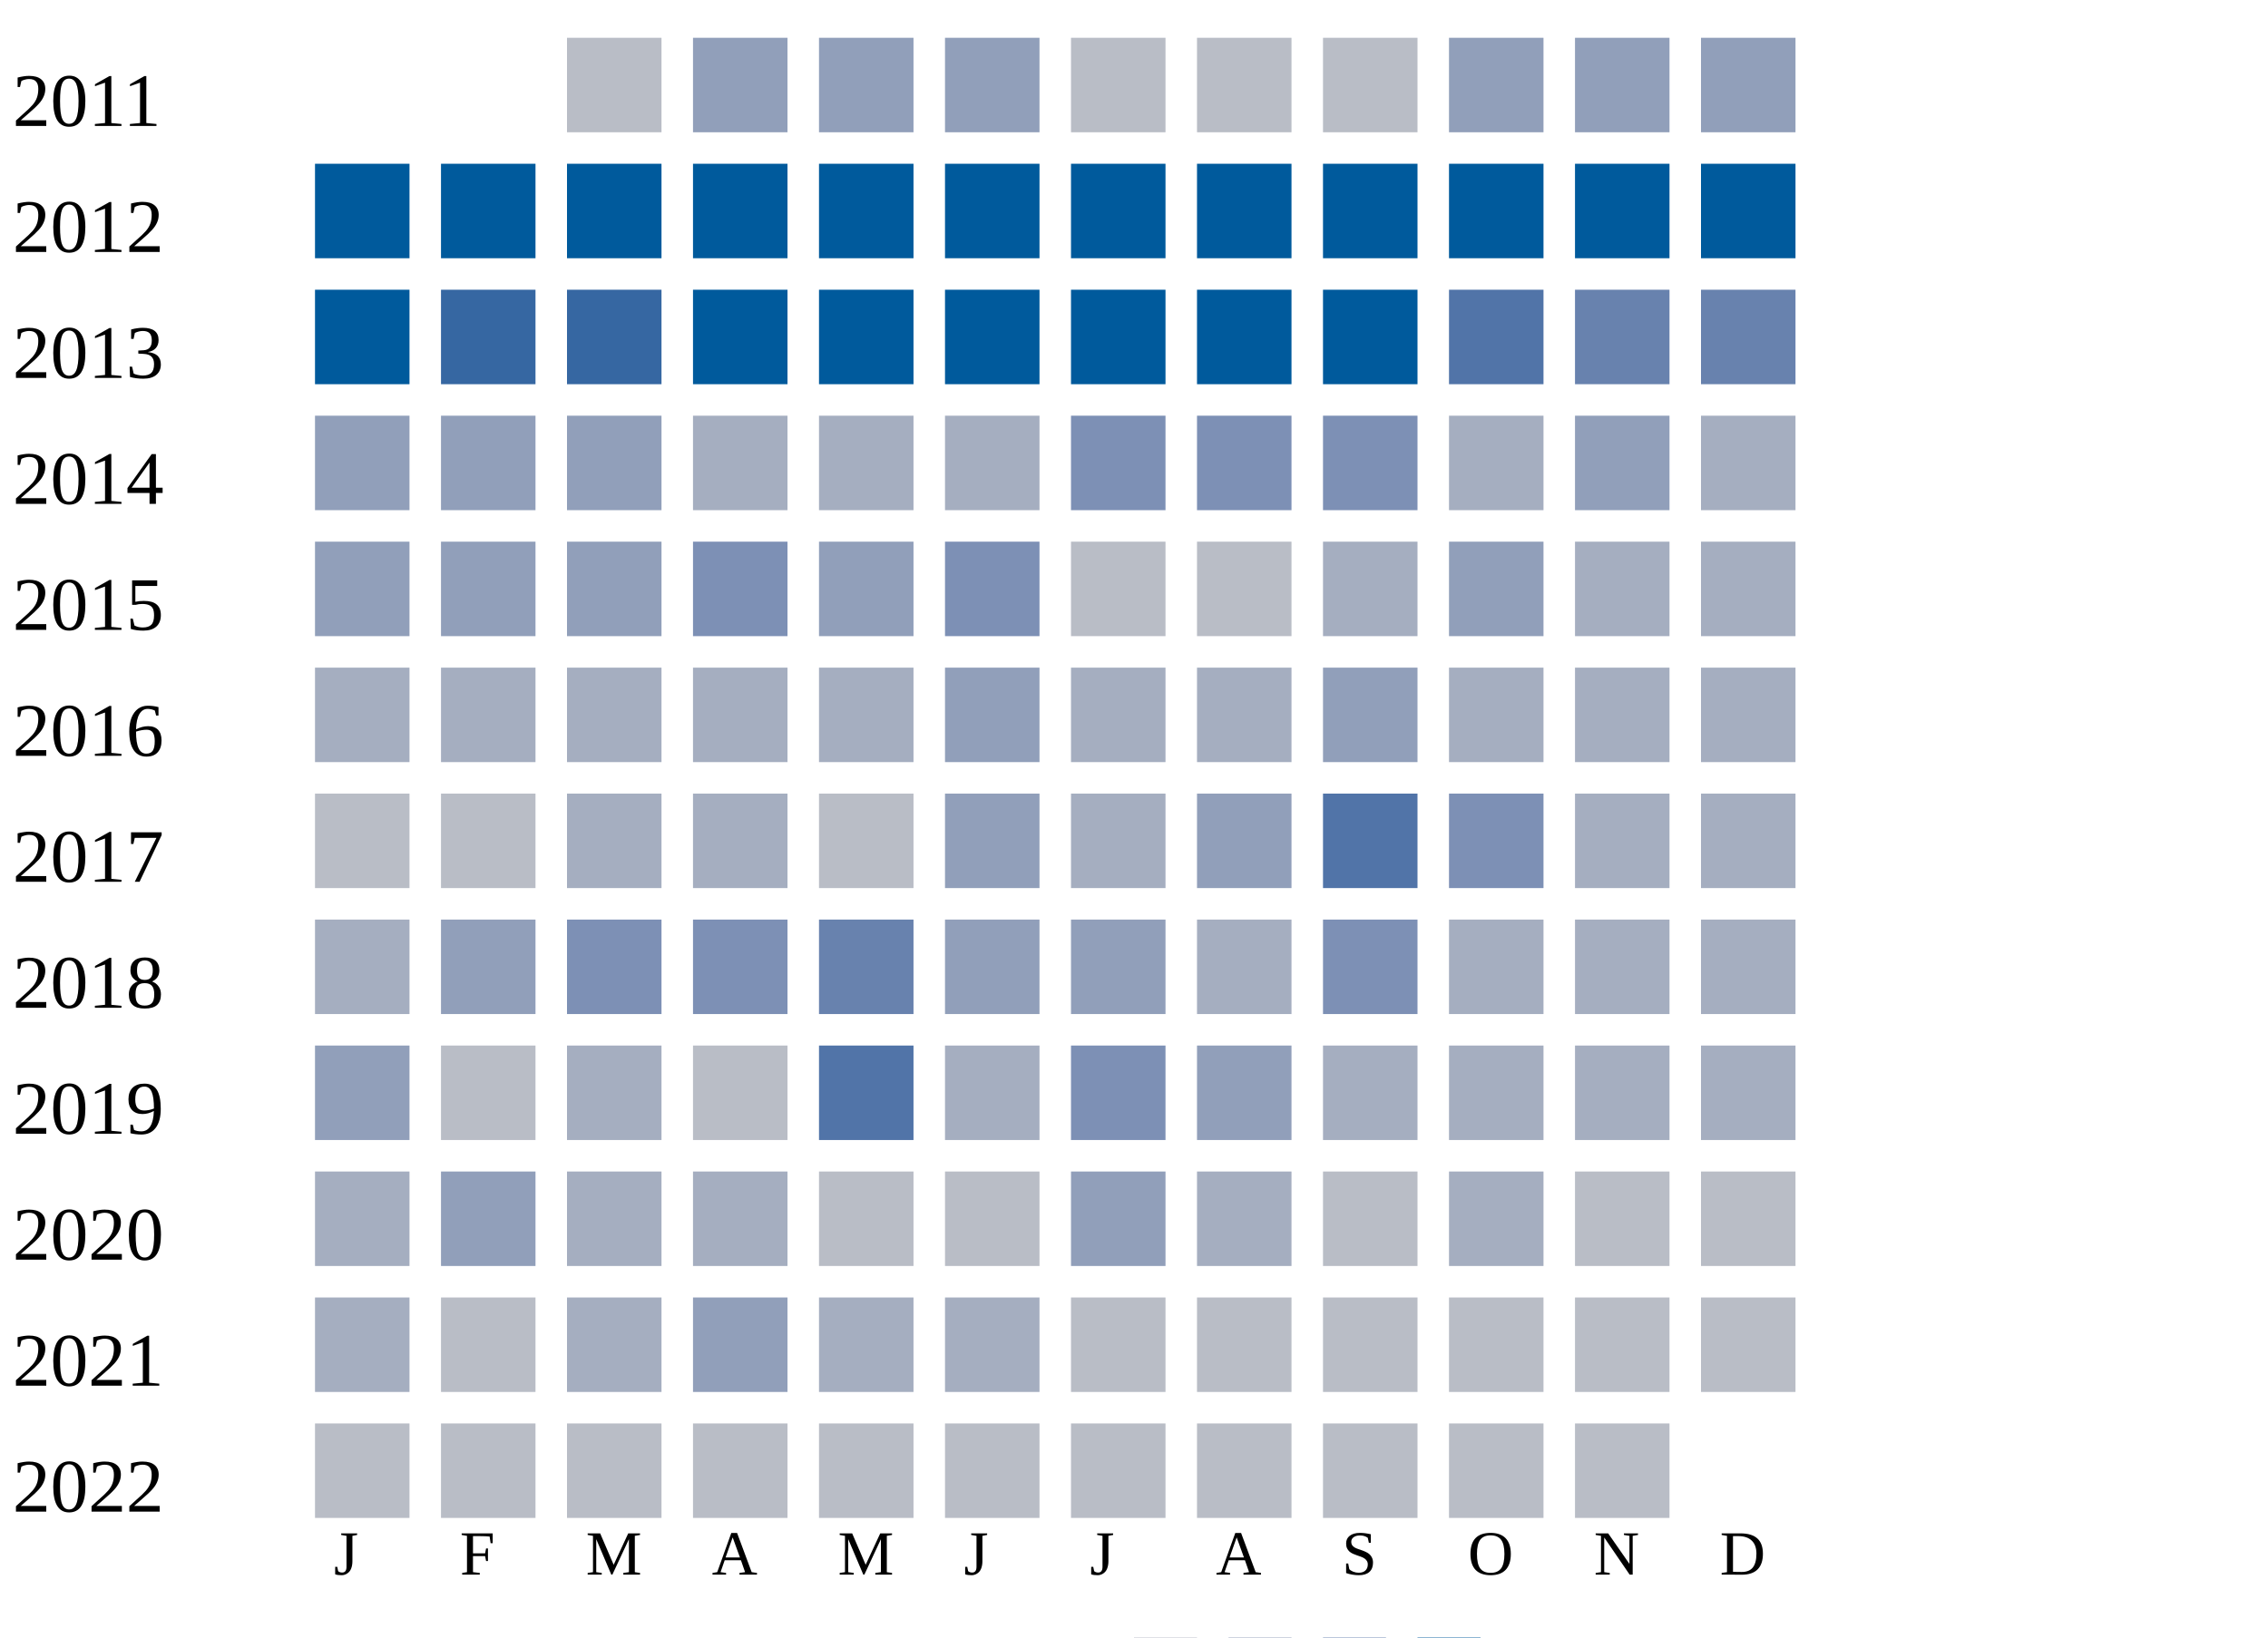
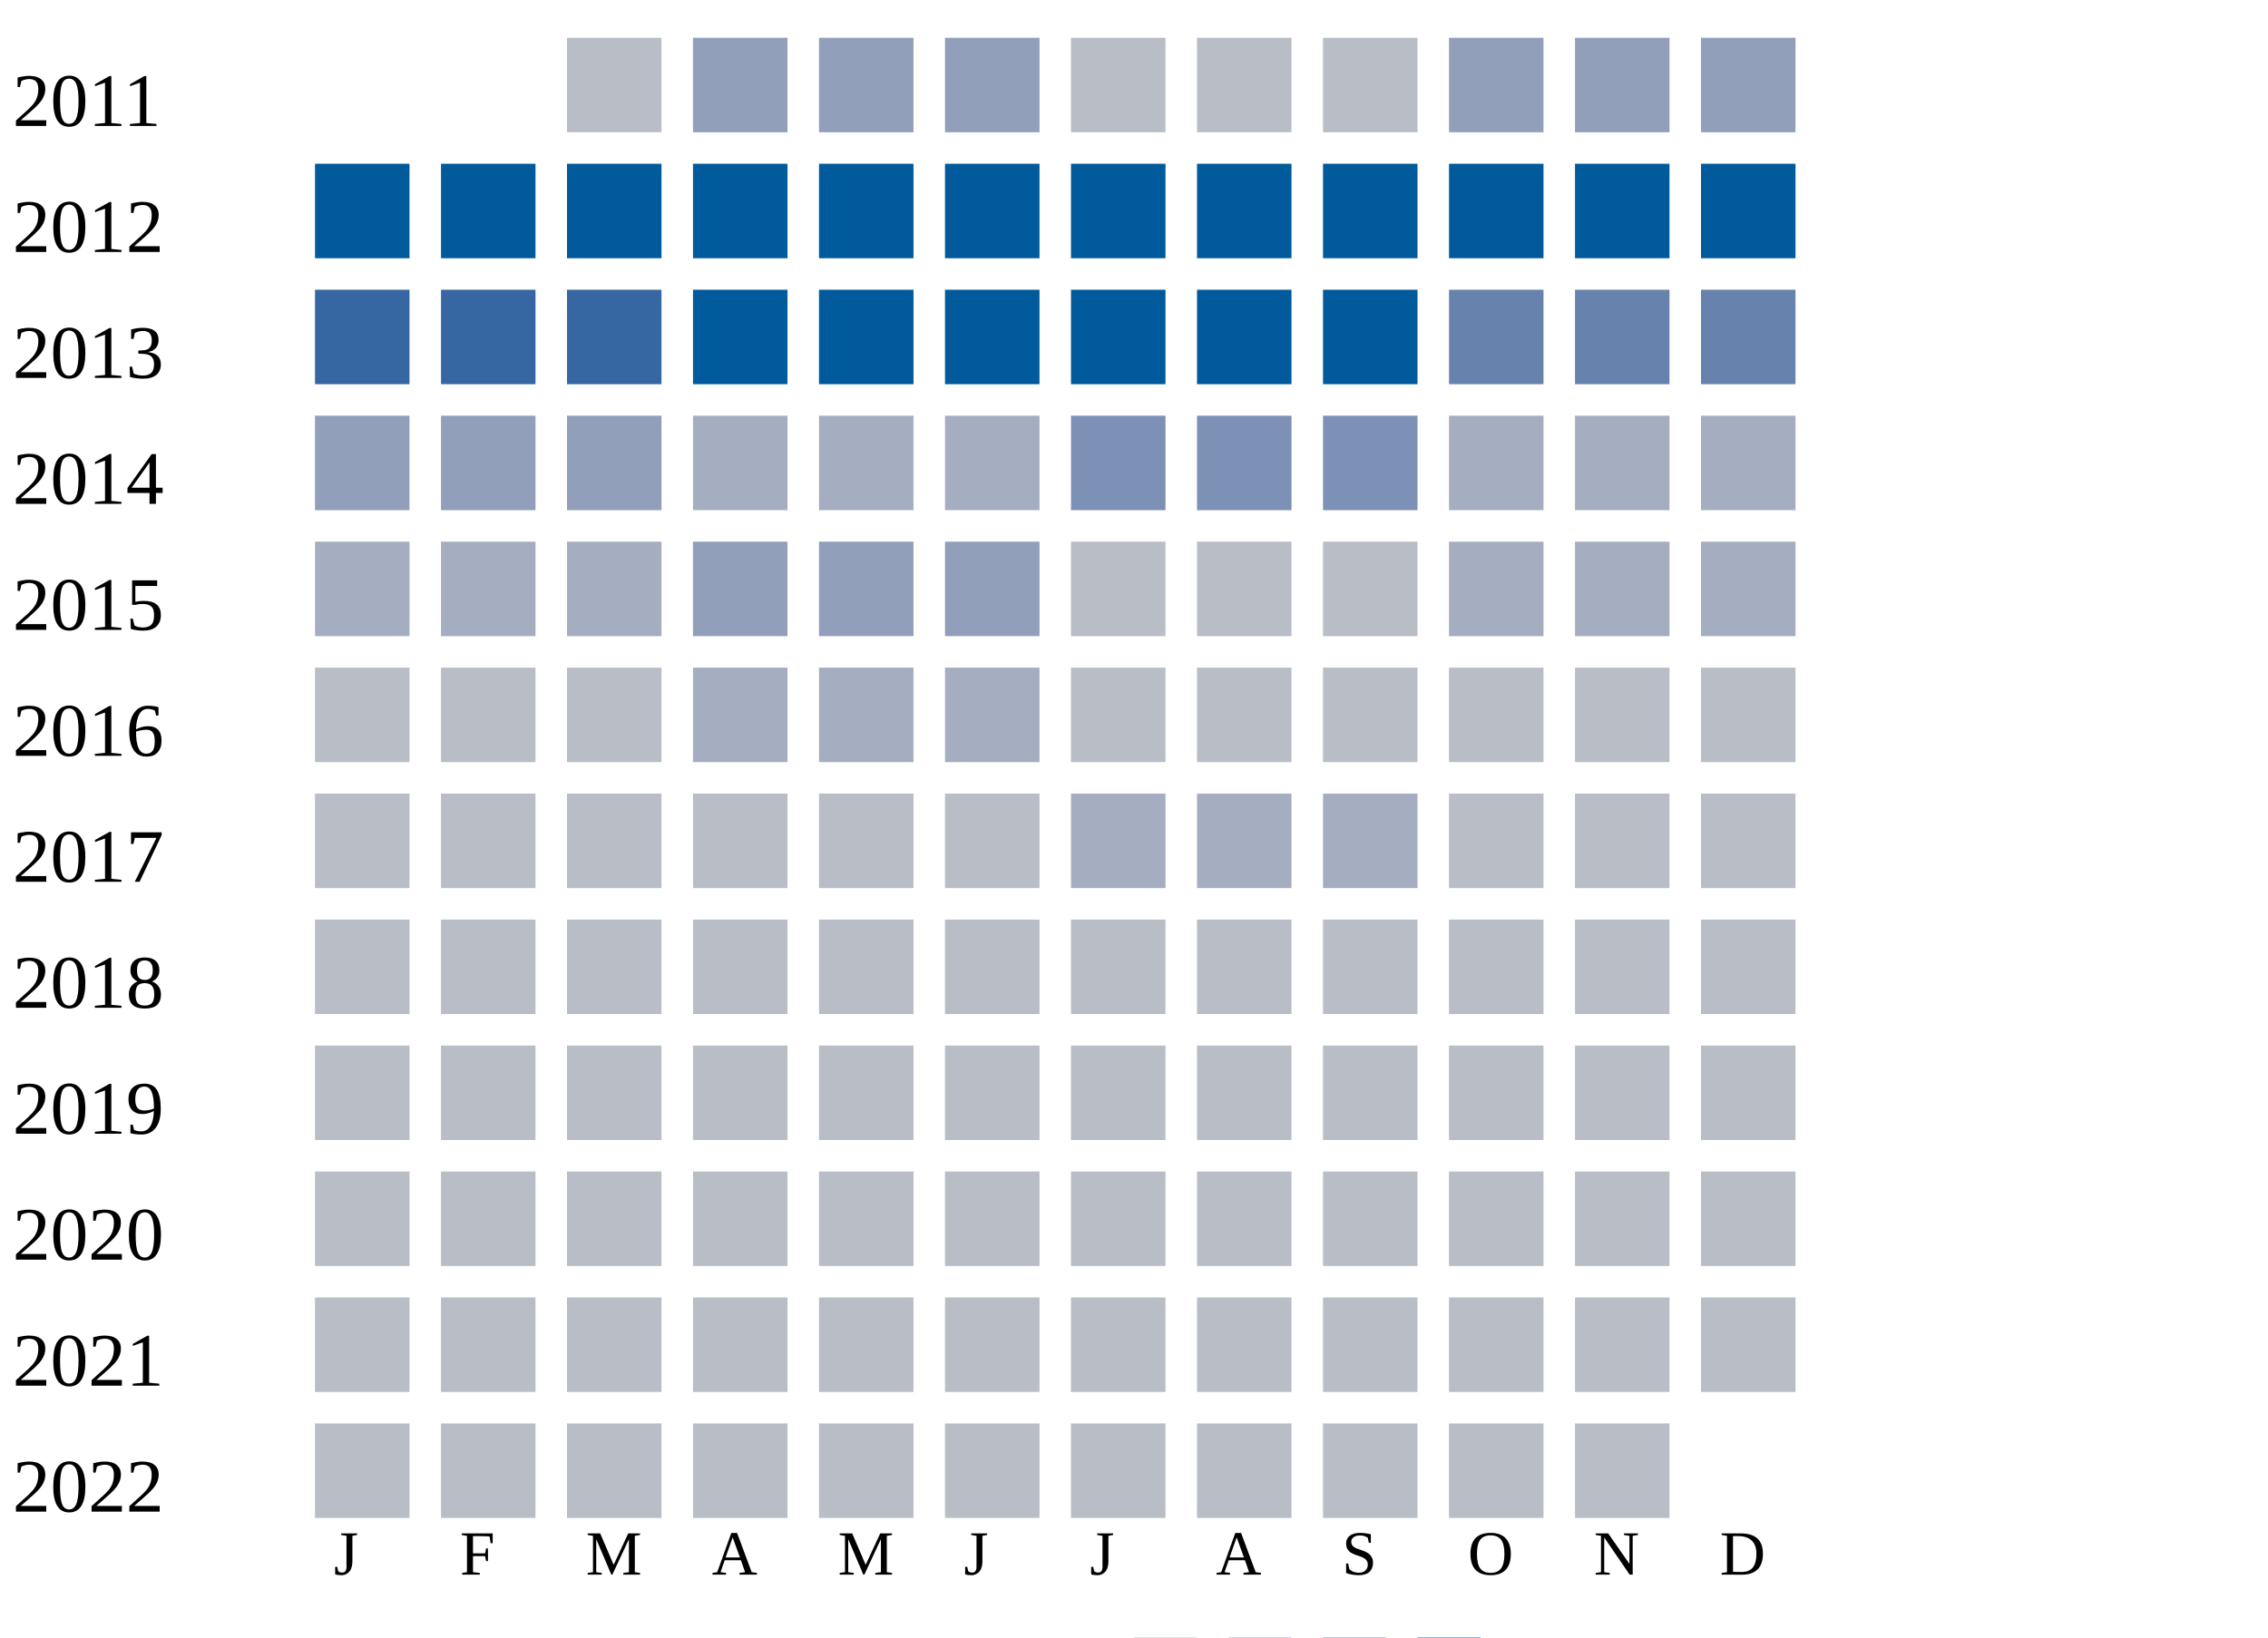
<svg xmlns="http://www.w3.org/2000/svg" width="360" height="260">
  <g transform="translate(0 0)">
    <text x="2" y="20">2011</text>
    <rect x="90" y="6" width="15" height="15" fill="#b9bdc6" />
    <rect x="110" y="6" width="15" height="15" fill="#919fba" />
    <rect x="130" y="6" width="15" height="15" fill="#919fba" />
    <rect x="150" y="6" width="15" height="15" fill="#919fba" />
    <rect x="170" y="6" width="15" height="15" fill="#b9bdc6" />
    <rect x="190" y="6" width="15" height="15" fill="#b9bdc6" />
    <rect x="210" y="6" width="15" height="15" fill="#b9bdc6" />
    <rect x="230" y="6" width="15" height="15" fill="#919fba" />
    <rect x="250" y="6" width="15" height="15" fill="#919fba" />
    <rect x="270" y="6" width="15" height="15" fill="#919fba" />
  </g>
  <g transform="translate(0 20)">
    <text x="2" y="20">2012</text>
    <rect x="50" y="6" width="15" height="15" fill="#005a9c" />
    <rect x="70" y="6" width="15" height="15" fill="#005a9c" />
    <rect x="90" y="6" width="15" height="15" fill="#005a9c" />
    <rect x="110" y="6" width="15" height="15" fill="#005a9c" />
    <rect x="130" y="6" width="15" height="15" fill="#005a9c" />
    <rect x="150" y="6" width="15" height="15" fill="#005a9c" />
    <rect x="170" y="6" width="15" height="15" fill="#005a9c" />
    <rect x="190" y="6" width="15" height="15" fill="#005a9c" />
    <rect x="210" y="6" width="15" height="15" fill="#005a9c" />
    <rect x="230" y="6" width="15" height="15" fill="#005a9c" />
    <rect x="250" y="6" width="15" height="15" fill="#005a9c" />
    <rect x="270" y="6" width="15" height="15" fill="#005a9c" />
  </g>
  <g transform="translate(0 40)">
    <text x="2" y="20">2013</text>
-     <rect x="50" y="6" width="15" height="15" fill="#005a9c" />
+     <rect x="50" y="6" width="15" height="15" fill="#3667a2" />
    <rect x="70" y="6" width="15" height="15" fill="#3667a2" />
    <rect x="90" y="6" width="15" height="15" fill="#3667a2" />
    <rect x="110" y="6" width="15" height="15" fill="#005a9c" />
    <rect x="130" y="6" width="15" height="15" fill="#005a9c" />
    <rect x="150" y="6" width="15" height="15" fill="#005a9c" />
    <rect x="170" y="6" width="15" height="15" fill="#005a9c" />
    <rect x="190" y="6" width="15" height="15" fill="#005a9c" />
    <rect x="210" y="6" width="15" height="15" fill="#005a9c" />
-     <rect x="230" y="6" width="15" height="15" fill="#5174a8" />
+     <rect x="230" y="6" width="15" height="15" fill="#6882ae" />
    <rect x="250" y="6" width="15" height="15" fill="#6882ae" />
    <rect x="270" y="6" width="15" height="15" fill="#6882ae" />
  </g>
  <g transform="translate(0 60)">
    <text x="2" y="20">2014</text>
    <rect x="50" y="6" width="15" height="15" fill="#919fba" />
    <rect x="70" y="6" width="15" height="15" fill="#919fba" />
    <rect x="90" y="6" width="15" height="15" fill="#919fba" />
    <rect x="110" y="6" width="15" height="15" fill="#a5aec0" />
    <rect x="130" y="6" width="15" height="15" fill="#a5aec0" />
    <rect x="150" y="6" width="15" height="15" fill="#a5aec0" />
    <rect x="170" y="6" width="15" height="15" fill="#7d90b5" />
    <rect x="190" y="6" width="15" height="15" fill="#7d90b5" />
    <rect x="210" y="6" width="15" height="15" fill="#7d90b5" />
    <rect x="230" y="6" width="15" height="15" fill="#a5aec0" />
-     <rect x="250" y="6" width="15" height="15" fill="#919fba" />
+     <rect x="250" y="6" width="15" height="15" fill="#a5aec0" />
    <rect x="270" y="6" width="15" height="15" fill="#a5aec0" />
  </g>
  <g transform="translate(0 80)">
    <text x="2" y="20">2015</text>
-     <rect x="50" y="6" width="15" height="15" fill="#919fba" />
-     <rect x="70" y="6" width="15" height="15" fill="#919fba" />
-     <rect x="90" y="6" width="15" height="15" fill="#919fba" />
-     <rect x="110" y="6" width="15" height="15" fill="#7d90b5" />
+     <rect x="50" y="6" width="15" height="15" fill="#a5aec0" />
+     <rect x="70" y="6" width="15" height="15" fill="#a5aec0" />
+     <rect x="90" y="6" width="15" height="15" fill="#a5aec0" />
+     <rect x="110" y="6" width="15" height="15" fill="#919fba" />
    <rect x="130" y="6" width="15" height="15" fill="#919fba" />
-     <rect x="150" y="6" width="15" height="15" fill="#7d90b5" />
+     <rect x="150" y="6" width="15" height="15" fill="#919fba" />
    <rect x="170" y="6" width="15" height="15" fill="#b9bdc6" />
    <rect x="190" y="6" width="15" height="15" fill="#b9bdc6" />
-     <rect x="210" y="6" width="15" height="15" fill="#a5aec0" />
-     <rect x="230" y="6" width="15" height="15" fill="#919fba" />
+     <rect x="210" y="6" width="15" height="15" fill="#b9bdc6" />
+     <rect x="230" y="6" width="15" height="15" fill="#a5aec0" />
    <rect x="250" y="6" width="15" height="15" fill="#a5aec0" />
    <rect x="270" y="6" width="15" height="15" fill="#a5aec0" />
  </g>
  <g transform="translate(0 100)">
    <text x="2" y="20">2016</text>
-     <rect x="50" y="6" width="15" height="15" fill="#a5aec0" />
-     <rect x="70" y="6" width="15" height="15" fill="#a5aec0" />
-     <rect x="90" y="6" width="15" height="15" fill="#a5aec0" />
+     <rect x="50" y="6" width="15" height="15" fill="#b9bdc6" />
+     <rect x="70" y="6" width="15" height="15" fill="#b9bdc6" />
+     <rect x="90" y="6" width="15" height="15" fill="#b9bdc6" />
    <rect x="110" y="6" width="15" height="15" fill="#a5aec0" />
    <rect x="130" y="6" width="15" height="15" fill="#a5aec0" />
-     <rect x="150" y="6" width="15" height="15" fill="#919fba" />
-     <rect x="170" y="6" width="15" height="15" fill="#a5aec0" />
-     <rect x="190" y="6" width="15" height="15" fill="#a5aec0" />
-     <rect x="210" y="6" width="15" height="15" fill="#919fba" />
-     <rect x="230" y="6" width="15" height="15" fill="#a5aec0" />
-     <rect x="250" y="6" width="15" height="15" fill="#a5aec0" />
-     <rect x="270" y="6" width="15" height="15" fill="#a5aec0" />
+     <rect x="150" y="6" width="15" height="15" fill="#a5aec0" />
+     <rect x="170" y="6" width="15" height="15" fill="#b9bdc6" />
+     <rect x="190" y="6" width="15" height="15" fill="#b9bdc6" />
+     <rect x="210" y="6" width="15" height="15" fill="#b9bdc6" />
+     <rect x="230" y="6" width="15" height="15" fill="#b9bdc6" />
+     <rect x="250" y="6" width="15" height="15" fill="#b9bdc6" />
+     <rect x="270" y="6" width="15" height="15" fill="#b9bdc6" />
  </g>
  <g transform="translate(0 120)">
    <text x="2" y="20">2017</text>
    <rect x="50" y="6" width="15" height="15" fill="#b9bdc6" />
    <rect x="70" y="6" width="15" height="15" fill="#b9bdc6" />
-     <rect x="90" y="6" width="15" height="15" fill="#a5aec0" />
-     <rect x="110" y="6" width="15" height="15" fill="#a5aec0" />
+     <rect x="90" y="6" width="15" height="15" fill="#b9bdc6" />
+     <rect x="110" y="6" width="15" height="15" fill="#b9bdc6" />
    <rect x="130" y="6" width="15" height="15" fill="#b9bdc6" />
-     <rect x="150" y="6" width="15" height="15" fill="#919fba" />
+     <rect x="150" y="6" width="15" height="15" fill="#b9bdc6" />
    <rect x="170" y="6" width="15" height="15" fill="#a5aec0" />
-     <rect x="190" y="6" width="15" height="15" fill="#919fba" />
-     <rect x="210" y="6" width="15" height="15" fill="#5174a8" />
-     <rect x="230" y="6" width="15" height="15" fill="#7d90b5" />
-     <rect x="250" y="6" width="15" height="15" fill="#a5aec0" />
-     <rect x="270" y="6" width="15" height="15" fill="#a5aec0" />
+     <rect x="190" y="6" width="15" height="15" fill="#a5aec0" />
+     <rect x="210" y="6" width="15" height="15" fill="#a5aec0" />
+     <rect x="230" y="6" width="15" height="15" fill="#b9bdc6" />
+     <rect x="250" y="6" width="15" height="15" fill="#b9bdc6" />
+     <rect x="270" y="6" width="15" height="15" fill="#b9bdc6" />
  </g>
  <g transform="translate(0 140)">
    <text x="2" y="20">2018</text>
-     <rect x="50" y="6" width="15" height="15" fill="#a5aec0" />
-     <rect x="70" y="6" width="15" height="15" fill="#919fba" />
-     <rect x="90" y="6" width="15" height="15" fill="#7d90b5" />
-     <rect x="110" y="6" width="15" height="15" fill="#7d90b5" />
-     <rect x="130" y="6" width="15" height="15" fill="#6882ae" />
-     <rect x="150" y="6" width="15" height="15" fill="#919fba" />
-     <rect x="170" y="6" width="15" height="15" fill="#919fba" />
-     <rect x="190" y="6" width="15" height="15" fill="#a5aec0" />
-     <rect x="210" y="6" width="15" height="15" fill="#7d90b5" />
-     <rect x="230" y="6" width="15" height="15" fill="#a5aec0" />
-     <rect x="250" y="6" width="15" height="15" fill="#a5aec0" />
-     <rect x="270" y="6" width="15" height="15" fill="#a5aec0" />
+     <rect x="50" y="6" width="15" height="15" fill="#b9bdc6" />
+     <rect x="70" y="6" width="15" height="15" fill="#b9bdc6" />
+     <rect x="90" y="6" width="15" height="15" fill="#b9bdc6" />
+     <rect x="110" y="6" width="15" height="15" fill="#b9bdc6" />
+     <rect x="130" y="6" width="15" height="15" fill="#b9bdc6" />
+     <rect x="150" y="6" width="15" height="15" fill="#b9bdc6" />
+     <rect x="170" y="6" width="15" height="15" fill="#b9bdc6" />
+     <rect x="190" y="6" width="15" height="15" fill="#b9bdc6" />
+     <rect x="210" y="6" width="15" height="15" fill="#b9bdc6" />
+     <rect x="230" y="6" width="15" height="15" fill="#b9bdc6" />
+     <rect x="250" y="6" width="15" height="15" fill="#b9bdc6" />
+     <rect x="270" y="6" width="15" height="15" fill="#b9bdc6" />
  </g>
  <g transform="translate(0 160)">
    <text x="2" y="20">2019</text>
-     <rect x="50" y="6" width="15" height="15" fill="#919fba" />
+     <rect x="50" y="6" width="15" height="15" fill="#b9bdc6" />
    <rect x="70" y="6" width="15" height="15" fill="#b9bdc6" />
-     <rect x="90" y="6" width="15" height="15" fill="#a5aec0" />
+     <rect x="90" y="6" width="15" height="15" fill="#b9bdc6" />
    <rect x="110" y="6" width="15" height="15" fill="#b9bdc6" />
-     <rect x="130" y="6" width="15" height="15" fill="#5174a8" />
-     <rect x="150" y="6" width="15" height="15" fill="#a5aec0" />
-     <rect x="170" y="6" width="15" height="15" fill="#7d90b5" />
-     <rect x="190" y="6" width="15" height="15" fill="#919fba" />
-     <rect x="210" y="6" width="15" height="15" fill="#a5aec0" />
-     <rect x="230" y="6" width="15" height="15" fill="#a5aec0" />
-     <rect x="250" y="6" width="15" height="15" fill="#a5aec0" />
-     <rect x="270" y="6" width="15" height="15" fill="#a5aec0" />
+     <rect x="130" y="6" width="15" height="15" fill="#b9bdc6" />
+     <rect x="150" y="6" width="15" height="15" fill="#b9bdc6" />
+     <rect x="170" y="6" width="15" height="15" fill="#b9bdc6" />
+     <rect x="190" y="6" width="15" height="15" fill="#b9bdc6" />
+     <rect x="210" y="6" width="15" height="15" fill="#b9bdc6" />
+     <rect x="230" y="6" width="15" height="15" fill="#b9bdc6" />
+     <rect x="250" y="6" width="15" height="15" fill="#b9bdc6" />
+     <rect x="270" y="6" width="15" height="15" fill="#b9bdc6" />
  </g>
  <g transform="translate(0 180)">
    <text x="2" y="20">2020</text>
-     <rect x="50" y="6" width="15" height="15" fill="#a5aec0" />
-     <rect x="70" y="6" width="15" height="15" fill="#919fba" />
-     <rect x="90" y="6" width="15" height="15" fill="#a5aec0" />
-     <rect x="110" y="6" width="15" height="15" fill="#a5aec0" />
+     <rect x="50" y="6" width="15" height="15" fill="#b9bdc6" />
+     <rect x="70" y="6" width="15" height="15" fill="#b9bdc6" />
+     <rect x="90" y="6" width="15" height="15" fill="#b9bdc6" />
+     <rect x="110" y="6" width="15" height="15" fill="#b9bdc6" />
    <rect x="130" y="6" width="15" height="15" fill="#b9bdc6" />
    <rect x="150" y="6" width="15" height="15" fill="#b9bdc6" />
-     <rect x="170" y="6" width="15" height="15" fill="#919fba" />
-     <rect x="190" y="6" width="15" height="15" fill="#a5aec0" />
+     <rect x="170" y="6" width="15" height="15" fill="#b9bdc6" />
+     <rect x="190" y="6" width="15" height="15" fill="#b9bdc6" />
    <rect x="210" y="6" width="15" height="15" fill="#b9bdc6" />
-     <rect x="230" y="6" width="15" height="15" fill="#a5aec0" />
+     <rect x="230" y="6" width="15" height="15" fill="#b9bdc6" />
    <rect x="250" y="6" width="15" height="15" fill="#b9bdc6" />
    <rect x="270" y="6" width="15" height="15" fill="#b9bdc6" />
  </g>
  <g transform="translate(0 200)">
    <text x="2" y="20">2021</text>
-     <rect x="50" y="6" width="15" height="15" fill="#a5aec0" />
+     <rect x="50" y="6" width="15" height="15" fill="#b9bdc6" />
    <rect x="70" y="6" width="15" height="15" fill="#b9bdc6" />
-     <rect x="90" y="6" width="15" height="15" fill="#a5aec0" />
-     <rect x="110" y="6" width="15" height="15" fill="#919fba" />
-     <rect x="130" y="6" width="15" height="15" fill="#a5aec0" />
-     <rect x="150" y="6" width="15" height="15" fill="#a5aec0" />
+     <rect x="90" y="6" width="15" height="15" fill="#b9bdc6" />
+     <rect x="110" y="6" width="15" height="15" fill="#b9bdc6" />
+     <rect x="130" y="6" width="15" height="15" fill="#b9bdc6" />
+     <rect x="150" y="6" width="15" height="15" fill="#b9bdc6" />
    <rect x="170" y="6" width="15" height="15" fill="#b9bdc6" />
    <rect x="190" y="6" width="15" height="15" fill="#b9bdc6" />
    <rect x="210" y="6" width="15" height="15" fill="#b9bdc6" />
    <rect x="230" y="6" width="15" height="15" fill="#b9bdc6" />
    <rect x="250" y="6" width="15" height="15" fill="#b9bdc6" />
    <rect x="270" y="6" width="15" height="15" fill="#b9bdc6" />
  </g>
  <g transform="translate(0 220)">
    <text x="2" y="20">2022</text>
    <rect x="50" y="6" width="15" height="15" fill="#b9bdc6" />
    <rect x="70" y="6" width="15" height="15" fill="#b9bdc6" />
    <rect x="90" y="6" width="15" height="15" fill="#b9bdc6" />
    <rect x="110" y="6" width="15" height="15" fill="#b9bdc6" />
    <rect x="130" y="6" width="15" height="15" fill="#b9bdc6" />
    <rect x="150" y="6" width="15" height="15" fill="#b9bdc6" />
    <rect x="170" y="6" width="15" height="15" fill="#b9bdc6" />
    <rect x="190" y="6" width="15" height="15" fill="#b9bdc6" />
    <rect x="210" y="6" width="15" height="15" fill="#b9bdc6" />
    <rect x="230" y="6" width="15" height="15" fill="#b9bdc6" />
    <rect x="250" y="6" width="15" height="15" fill="#b9bdc6" />
  </g>
  <text style="font-size: 10px; text-align: center" x="53" y="250">J</text>
  <text style="font-size: 10px; text-align: center" x="73" y="250">F</text>
  <text style="font-size: 10px; text-align: center" x="93" y="250">M</text>
  <text style="font-size: 10px; text-align: center" x="113" y="250">A</text>
  <text style="font-size: 10px; text-align: center" x="133" y="250">M</text>
  <text style="font-size: 10px; text-align: center" x="153" y="250">J</text>
  <text style="font-size: 10px; text-align: center" x="173" y="250">J</text>
  <text style="font-size: 10px; text-align: center" x="193" y="250">A</text>
  <text style="font-size: 10px; text-align: center" x="213" y="250">S</text>
  <text style="font-size: 10px; text-align: center" x="233" y="250">O</text>
  <text style="font-size: 10px; text-align: center" x="253" y="250">N</text>
  <text style="font-size: 10px; text-align: center" x="273" y="250">D</text>
  <text style="font-size: 10px;" x="155" y="269">Less</text>
  <rect fill="#b9bdc6" width="10" height="10" x="180" y="260" />
  <rect fill="#919fba" width="10" height="10" x="195" y="260" />
  <rect fill="#6882ae" width="10" height="10" x="210" y="260" />
  <rect fill="#005a9c" width="10" height="10" x="225" y="260" />
  <text x="240" y="269" style="font-size: 10px;">More</text>
</svg>
